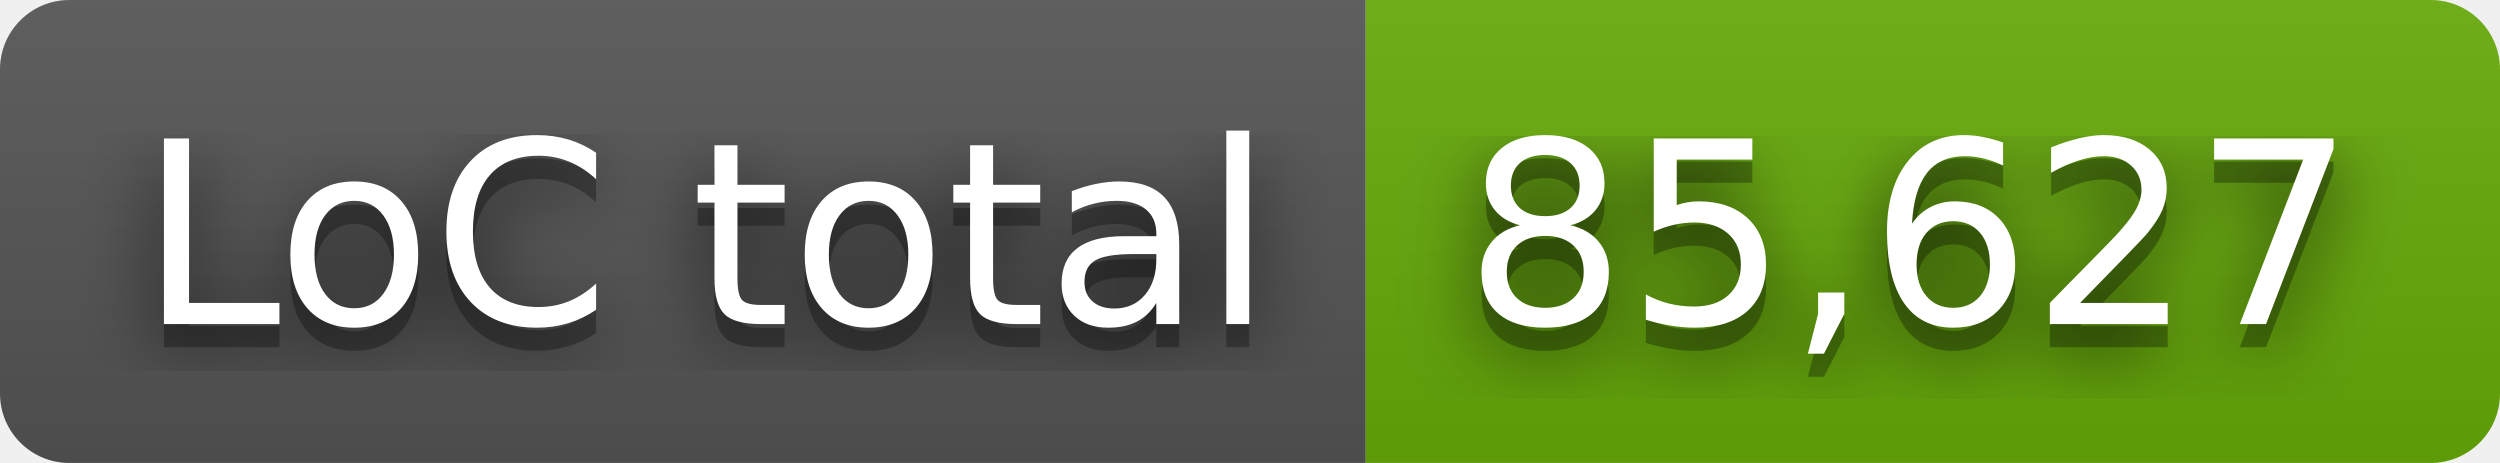
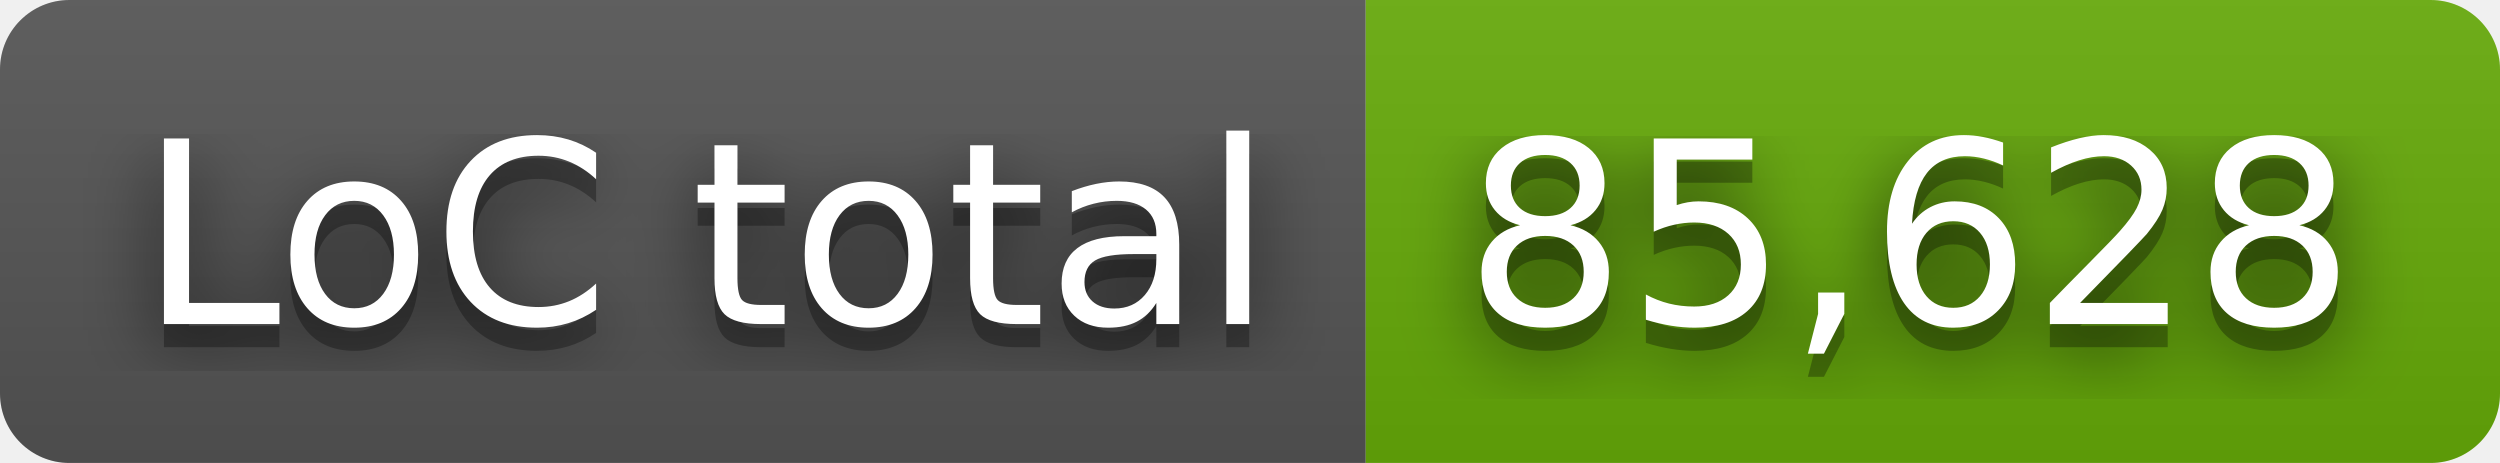
- <svg xmlns="http://www.w3.org/2000/svg" width="108" height="20" role="img" aria-label="LoC total: 85,627">
+ <svg xmlns="http://www.w3.org/2000/svg" width="108" height="20" role="img" aria-label="LoC total: 85,628">
  <filter id="blur">
    <feGaussianBlur stdDeviation="16" />
  </filter>
  <linearGradient id="s" x2="0" y2="100%">
    <stop offset="0" stop-color="#bbb" stop-opacity=".1" />
    <stop offset="1" stop-opacity=".1" />
  </linearGradient>
  <clipPath id="r">
    <rect width="108" height="20" rx="3" />
  </clipPath>
  <g clip-path="url(#r)">
    <rect width="59" height="20" fill="#555" />
    <rect x="59" width="49" height="20" fill="#67ac09" />
    <rect width="108" height="20" fill="url(#s)" />
  </g>
  <g fill="#fff" text-anchor="middle" font-family="Verdana,Geneva,DejaVu Sans,sans-serif" text-rendering="geometricPrecision" font-size="110">
    <g transform="scale(.1)">
      <g aria-hidden="true" fill="#010101">
        <text x="305" y="150" fill-opacity=".8" filter="url(#blur)" textLength="490">LoC total</text>
        <text x="305" y="150" fill-opacity=".3" textLength="490">LoC total</text>
      </g>
      <text x="305" y="140" textLength="490">LoC total</text>
    </g>
    <g transform="scale(.1)">
      <g aria-hidden="true" fill="#010101">
-         <text x="825" y="150" fill-opacity=".8" filter="url(#blur)" textLength="390">85,627</text>
-         <text x="825" y="150" fill-opacity=".3" textLength="390">85,627</text>
+         <text x="825" y="150" fill-opacity=".8" filter="url(#blur)" textLength="390">85,628</text>
+         <text x="825" y="150" fill-opacity=".3" textLength="390">85,628</text>
      </g>
-       <text x="825" y="140" textLength="390">85,627</text>
+       <text x="825" y="140" textLength="390">85,628</text>
    </g>
  </g>
</svg>
